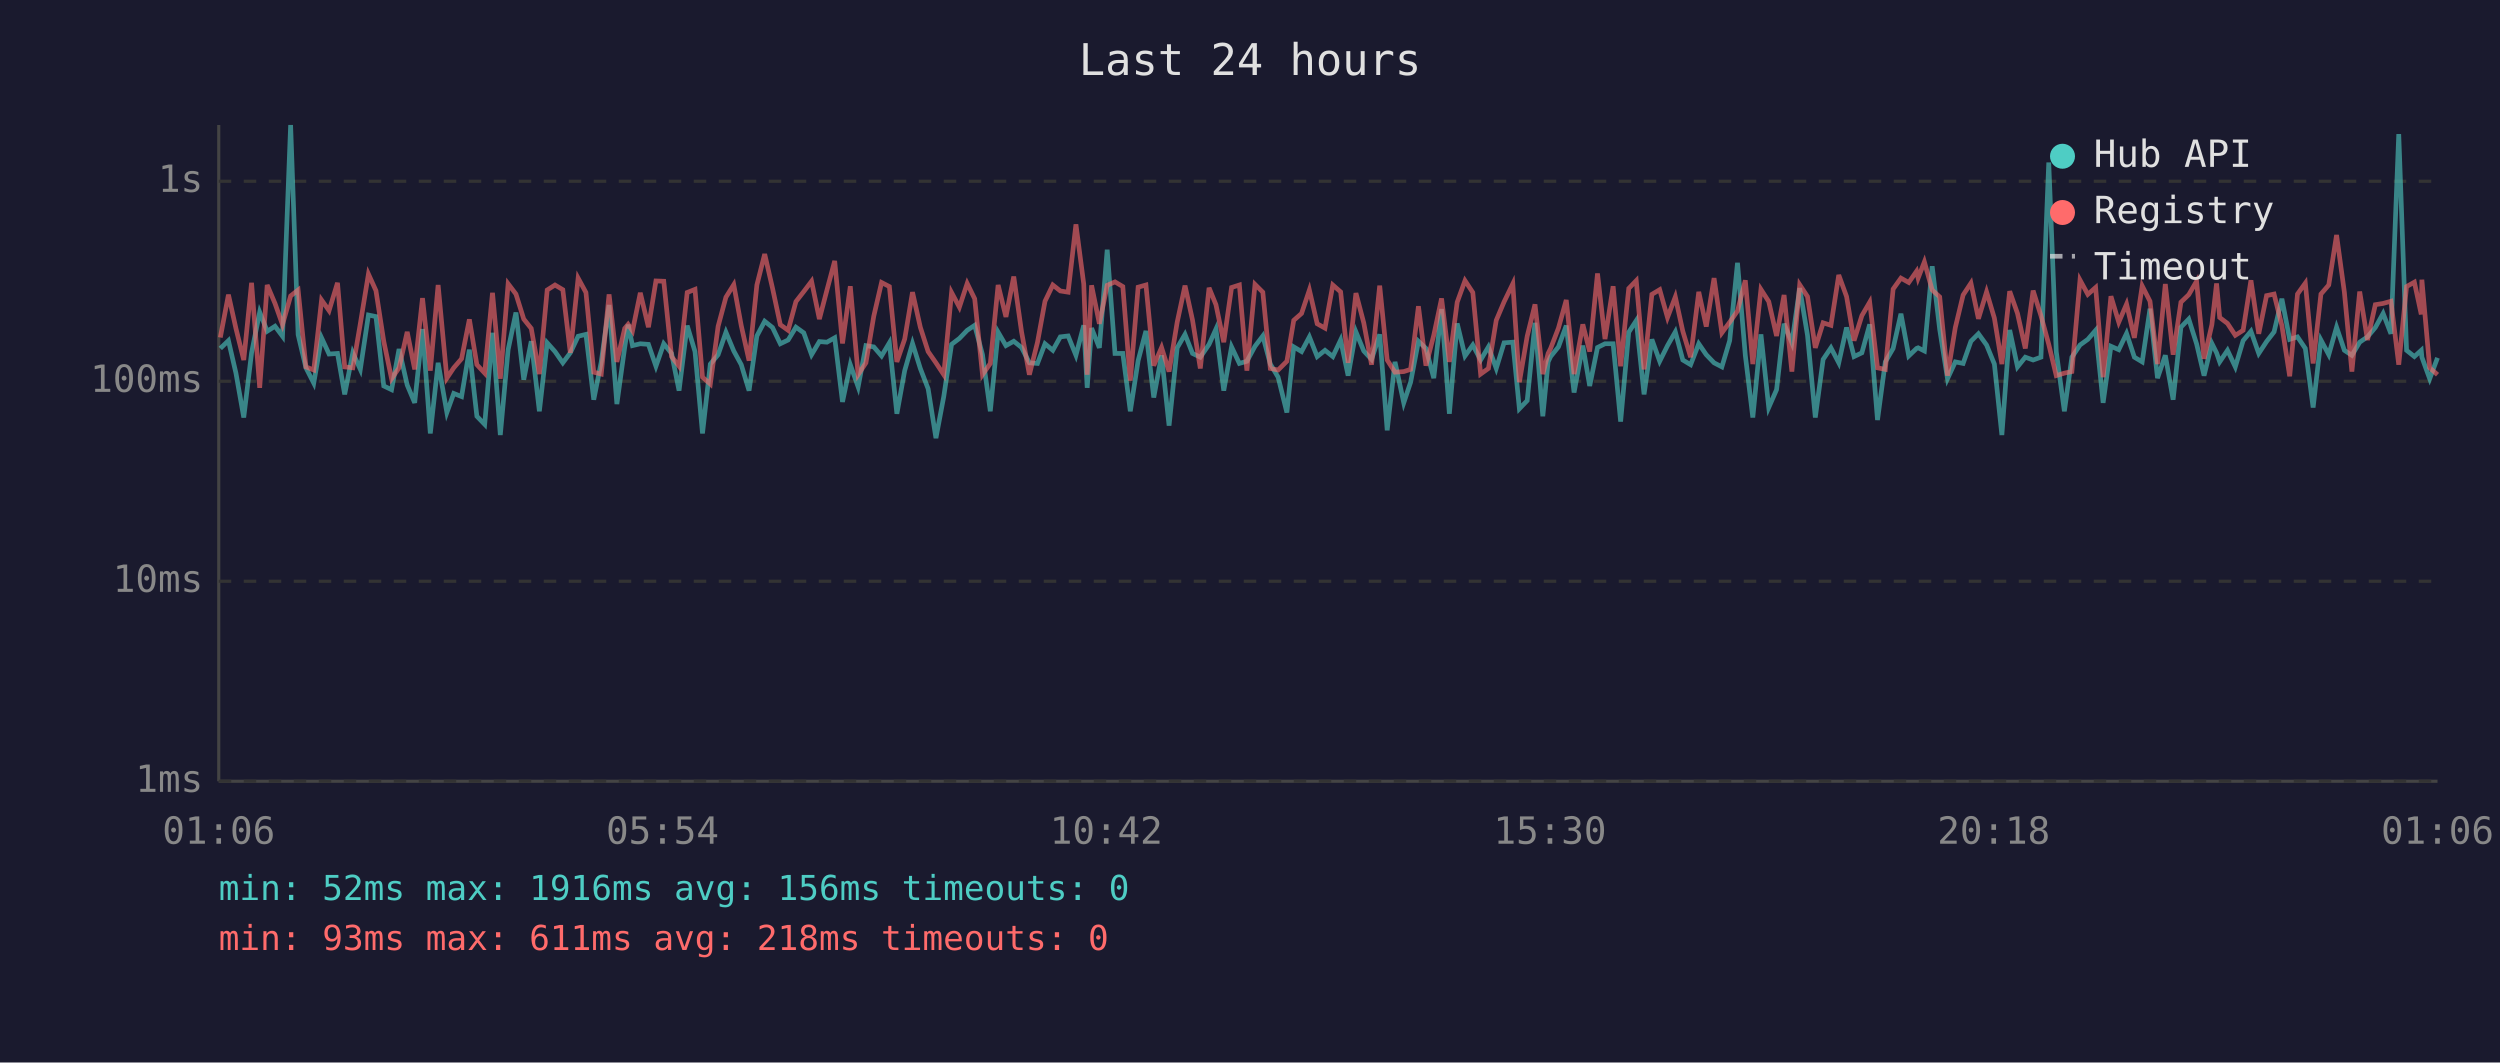
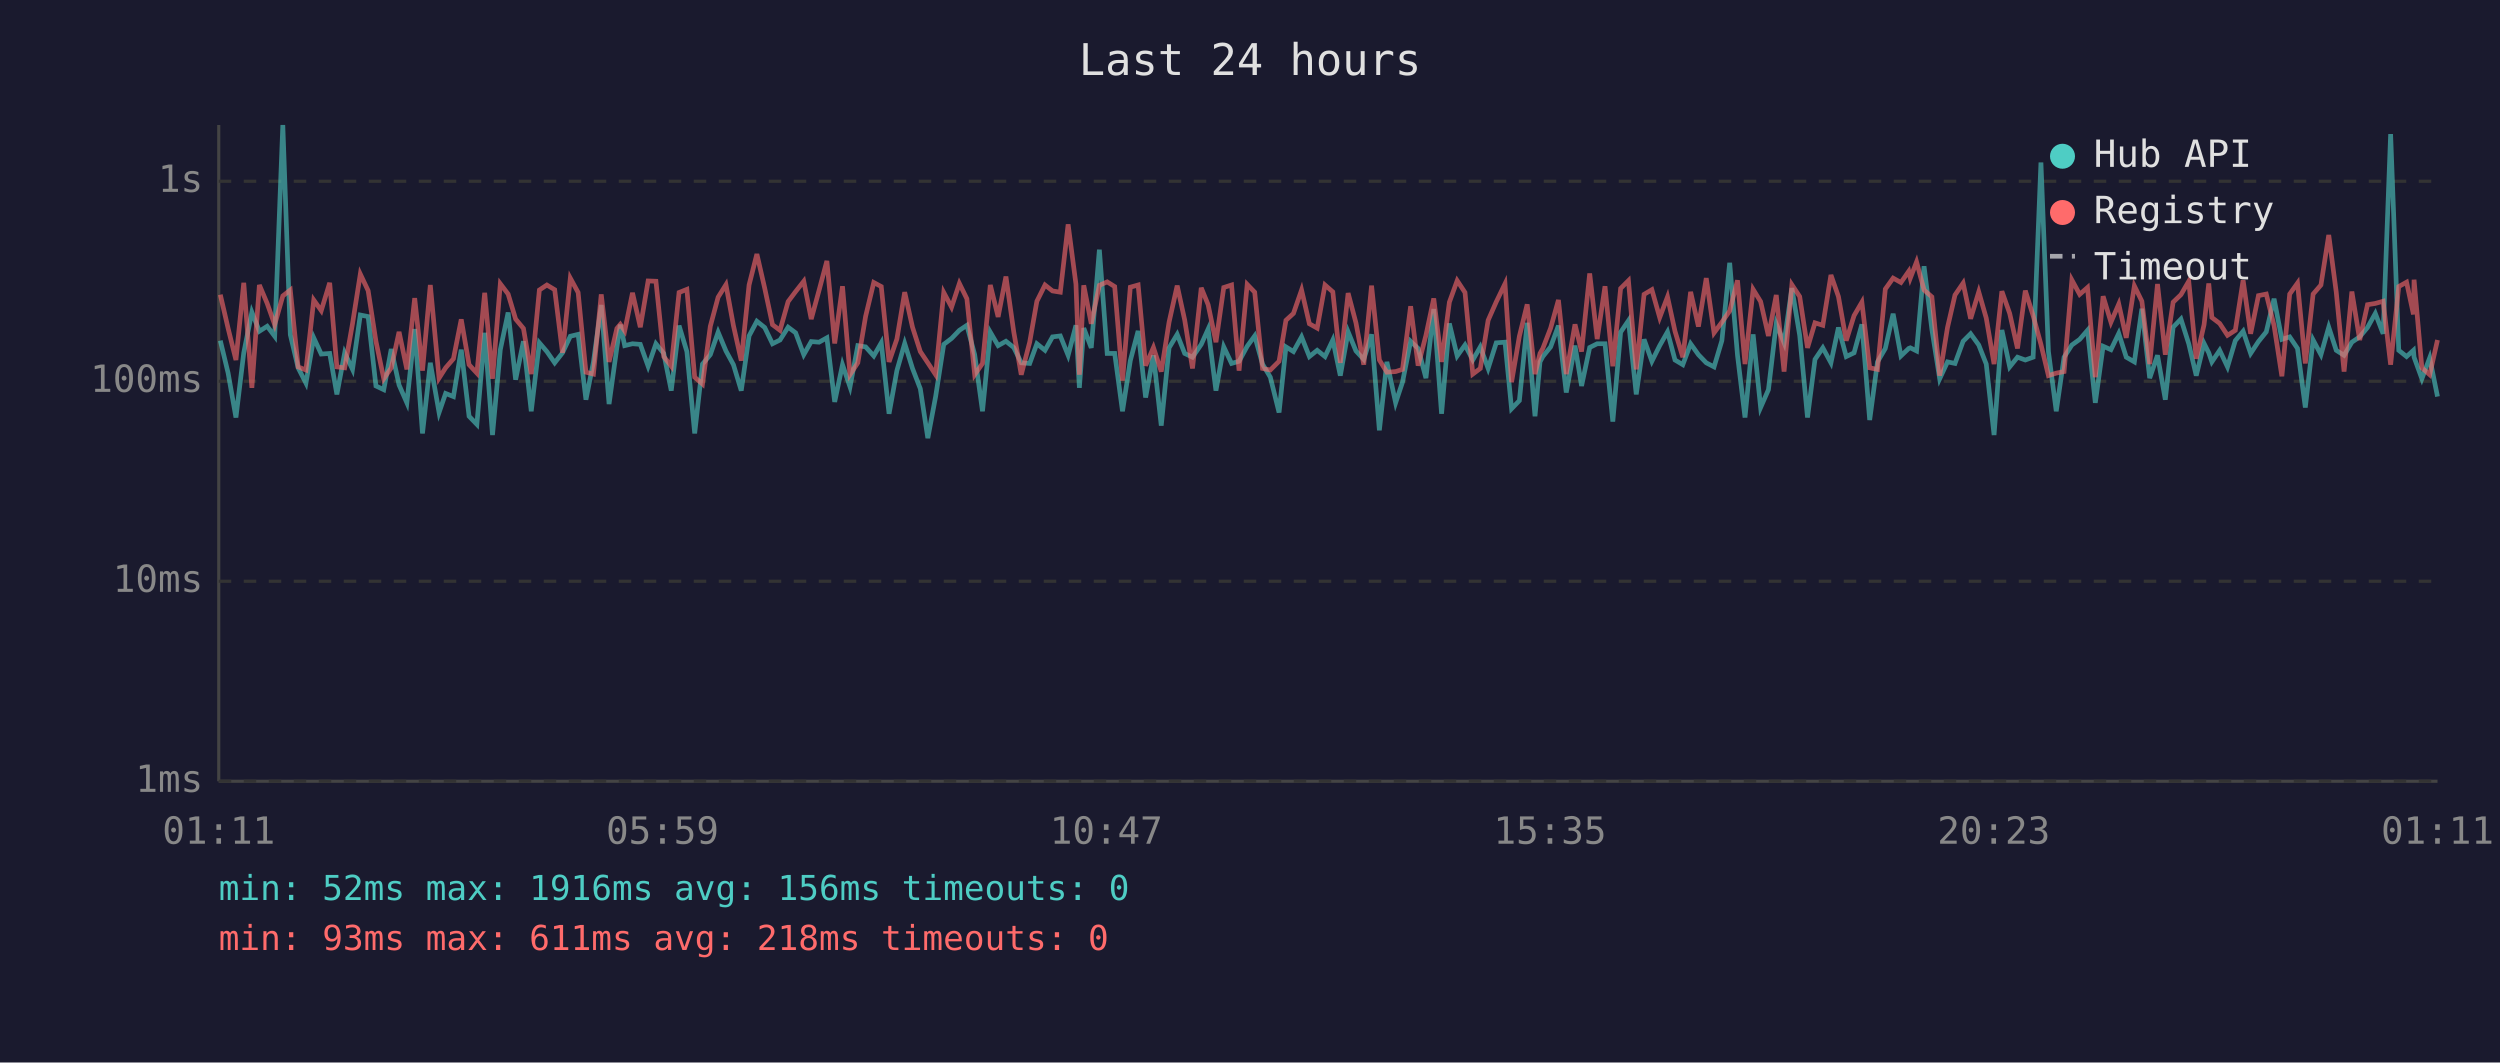
<svg xmlns="http://www.w3.org/2000/svg" viewBox="0 0 800 340" font-family="monospace" font-size="12">
  <rect width="800" height="340" fill="#1a1a2e" />
  <text x="400" y="24" fill="#e0e0e0" font-size="14" text-anchor="middle">Last 24 hours</text>
  <line x1="70" y1="40" x2="70" y2="250" stroke="#444" stroke-width="1" />
  <line x1="70" y1="250" x2="780" y2="250" stroke="#444" stroke-width="1" />
  <line x1="70" y1="250" x2="780" y2="250" stroke="#333" stroke-width="1" stroke-dasharray="4" />
  <text x="65" y="250" fill="#888" text-anchor="end" dominant-baseline="middle">1ms</text>
  <line x1="70" y1="186" x2="780" y2="186" stroke="#333" stroke-width="1" stroke-dasharray="4" />
  <text x="65" y="186" fill="#888" text-anchor="end" dominant-baseline="middle">10ms</text>
  <line x1="70" y1="122" x2="780" y2="122" stroke="#333" stroke-width="1" stroke-dasharray="4" />
  <text x="65" y="122" fill="#888" text-anchor="end" dominant-baseline="middle">100ms</text>
  <line x1="70" y1="58" x2="780" y2="58" stroke="#333" stroke-width="1" stroke-dasharray="4" />
  <text x="65" y="58" fill="#888" text-anchor="end" dominant-baseline="middle">1s</text>
-   <text x="70" y="270" fill="#888" text-anchor="middle">01:06</text>
-   <text x="212" y="270" fill="#888" text-anchor="middle">05:54</text>
-   <text x="354" y="270" fill="#888" text-anchor="middle">10:42</text>
-   <text x="496" y="270" fill="#888" text-anchor="middle">15:30</text>
-   <text x="638" y="270" fill="#888" text-anchor="middle">20:18</text>
-   <text x="780" y="270" fill="#888" text-anchor="middle">01:06</text>
-   <polyline points="70.5,111.5 73.1,109.0 75.5,119.4 78.0,133.6 80.5,112.9 83.1,99.9 85.5,106.0 88.0,104.4 90.4,107.6 93.0,40.0 95.4,107.1 97.9,117.7 100.4,122.6 102.9,108.1 105.3,113.3 108.0,113.1 110.3,126.2 112.9,112.9 115.3,118.2 117.9,100.8 120.3,101.3 122.8,123.5 125.3,124.7 127.7,111.7 130.3,123.2 132.7,128.9 135.2,105.3 137.7,138.7 140.2,116.1 143.0,132.0 145.2,125.9 147.7,126.9 150.2,111.9 152.6,133.2 155.1,135.8 157.6,106.5 160.1,139.2 162.6,111.9 165.1,100.0 167.6,121.5 170.0,109.2 172.6,131.6 175.1,109.7 177.6,112.5 180.1,116.1 182.5,112.9 185.0,107.6 187.5,107.0 190.0,127.9 192.4,115.8 194.9,97.6 197.4,129.3 199.9,111.2 201.0,103.9 202.4,110.6 204.9,110.0 207.5,110.2 209.9,117.2 212.4,110.0 214.9,113.1 217.3,125.0 219.9,104.2 222.4,112.5 224.8,138.7 227.3,116.5 229.8,113.5 232.3,106.3 234.8,112.3 237.2,116.7 239.7,125.0 242.2,107.5 244.7,102.8 247.2,104.8 249.7,110.0 252.2,108.8 254.7,104.7 257.2,106.5 259.7,113.5 262.2,109.3 264.6,109.5 267.1,108.1 269.6,128.6 272.1,116.7 274.6,123.8 277.1,110.6 279.6,111.0 282.1,113.9 284.6,109.7 287.0,132.4 289.5,118.6 292.0,109.9 294.5,117.9 297.0,124.4 299.5,140.2 302.0,126.9 304.5,110.2 307.0,108.3 309.5,105.7 311.9,104.1 314.4,113.5 316.9,131.6 319.4,106.3 321.9,110.6 324.4,109.2 326.9,111.2 329.4,116.1 332.0,116.3 334.4,110.0 336.9,112.1 339.3,107.8 341.8,107.5 344.3,113.7 346.8,104.1 347.9,124.1 349.3,105.0 351.8,111.3 354.3,79.9 356.8,113.1 359.3,113.1 361.7,131.6 364.2,115.4 366.7,105.9 369.2,127.2 371.7,113.7 374.1,136.2 376.7,111.3 379.2,107.0 381.6,113.1 384.1,114.3 386.9,110.2 389.1,105.3 391.6,125.0 394.1,111.0 396.6,116.3 399.0,115.6 401.6,110.8 404.1,107.5 406.5,116.5 409.0,120.7 411.8,132.0 414.0,111.0 416.5,112.5 419.0,107.8 421.5,114.1 424.0,112.1 426.5,114.1 429.0,108.8 431.4,120.2 433.9,106.2 436.4,112.3 438.9,115.0 441.5,107.0 443.9,137.7 446.4,115.8 449.2,128.9 451.4,122.3 453.9,109.2 456.3,111.5 458.8,121.0 461.3,98.9 463.8,132.4 466.3,103.5 468.8,113.9 471.3,110.4 473.8,115.2 476.3,111.0 478.8,117.9 481.3,109.7 484.1,109.5 486.2,130.8 488.7,128.2 491.2,103.3 493.7,133.2 495.4,115.8 496.2,114.1 498.7,111.0 501.2,104.2 503.7,125.6 506.5,110.6 508.7,123.5 511.2,111.2 513.6,110.0 516.2,110.0 518.6,134.9 521.2,106.3 523.6,102.6 526.1,126.2 528.6,108.6 531.1,115.6 533.6,110.6 536.1,106.2 538.5,115.2 541.0,116.7 543.6,110.0 546.0,113.5 548.5,116.1 551.0,117.4 553.5,109.0 556.0,84.1 558.5,113.7 560.9,133.6 563.5,107.0 566.0,130.4 568.5,124.7 570.9,103.6 573.4,109.7 575.9,92.2 578.4,107.3 580.9,133.6 583.4,115.0 585.9,111.3 588.4,116.1 590.9,104.8 593.3,114.1 595.8,112.9 598.3,103.8 600.8,134.4 603.3,115.8 605.8,111.5 608.3,100.4 610.8,113.9 613.3,111.5 613.8,111.3 615.8,112.3 618.3,85.2 620.7,105.4 623.2,121.2 625.7,115.8 628.2,116.3 630.7,109.2 633.1,106.8 635.7,110.4 638.2,116.5 640.6,139.2 643.1,105.6 645.6,117.4 648.1,114.3 650.6,115.2 653.1,114.3 655.6,52.0 658.0,112.5 660.6,131.6 663.0,114.3 665.6,110.4 668.1,108.6 670.6,105.7 673.0,128.9 675.5,110.8 678.0,111.9 680.5,106.7 683.0,114.3 685.5,115.8 688.0,98.8 690.4,121.0 692.9,113.7 695.4,127.9 697.9,104.7 700.4,102.1 702.9,110.0 705.3,120.2 707.8,109.9 709.3,112.9 710.3,115.8 712.8,112.1 715.3,117.4 717.8,109.0 720.3,106.0 722.8,113.1 725.3,109.3 727.7,106.2 730.2,95.6 732.7,108.6 735.2,107.8 737.7,111.5 740.2,130.4 742.7,108.8 745.2,113.5 747.7,104.7 750.2,112.1 752.6,113.7 755.1,109.5 757.6,107.8 760.1,104.8 762.6,100.3 765.1,106.8 767.6,42.9 770.1,112.1 772.6,114.1 774.8,112.1 775.0,114.3 777.5,121.2 780.0,114.5" fill="none" stroke="#4ecdc4" stroke-width="1.5" opacity="0.6" />
-   <polyline points="70.5,108.0 73.1,94.3 75.5,105.1 78.0,115.2 80.5,90.5 83.1,124.1 85.5,91.2 88.0,97.1 90.4,103.9 93.0,94.7 95.4,92.8 97.9,117.4 100.4,118.4 102.9,96.0 105.3,99.4 108.0,90.5 110.3,117.4 112.9,117.7 115.3,103.6 117.9,87.7 120.3,93.0 122.8,109.2 125.3,121.2 127.7,117.7 130.3,106.2 132.7,118.2 135.2,95.4 137.7,118.6 140.2,91.2 143.0,121.0 145.2,117.7 147.7,114.8 150.2,102.2 152.6,116.7 155.1,119.4 157.6,93.7 160.1,121.2 162.6,90.8 165.1,94.1 167.6,102.1 170.0,105.1 172.6,119.7 175.1,92.8 177.6,91.2 180.1,92.7 182.5,112.9 185.0,89.0 187.5,93.6 190.0,119.1 192.4,119.7 194.9,94.2 197.4,115.8 199.9,105.1 201.0,103.8 202.4,105.9 204.9,93.7 207.5,104.7 209.9,89.9 212.4,90.0 214.9,114.1 217.3,117.2 219.9,93.6 222.4,92.6 224.8,120.7 227.3,122.9 229.8,104.4 232.3,95.1 234.8,91.1 237.2,104.2 239.7,115.4 242.2,91.2 244.7,81.3 247.2,92.2 249.7,103.9 252.2,105.7 254.7,96.5 257.2,93.3 259.7,90.0 262.2,102.1 264.6,92.9 267.1,83.5 269.6,109.9 272.1,91.6 274.6,119.9 277.1,116.1 279.6,101.2 282.1,90.4 284.6,91.7 287.0,115.8 289.5,108.5 292.0,93.5 294.5,104.7 297.0,112.5 299.5,116.1 302.0,119.9 304.5,93.6 307.0,98.3 309.5,90.7 311.9,95.6 314.4,119.9 316.9,116.3 319.4,91.2 321.9,101.4 324.4,88.5 326.9,106.2 329.4,119.9 332.0,109.5 334.4,96.4 336.9,91.2 339.3,93.1 341.8,93.5 344.3,71.8 346.8,90.9 347.9,119.9 349.3,91.3 351.8,103.6 354.3,91.3 356.8,90.2 359.3,91.7 361.7,121.8 364.2,91.9 366.7,91.2 369.2,117.0 371.7,111.2 374.1,118.9 376.7,103.1 379.2,91.4 381.6,102.4 384.1,117.9 386.9,92.1 389.1,97.5 391.6,109.5 394.1,92.0 396.6,91.2 399.0,118.6 401.6,91.0 404.1,93.5 406.5,117.9 409.0,118.4 411.8,115.6 414.0,102.5 416.5,100.3 419.0,92.8 421.5,103.6 424.0,105.0 426.5,91.2 429.0,93.4 431.4,116.1 433.9,93.8 436.4,103.3 438.9,116.7 441.5,91.4 443.9,115.2 446.4,119.1 449.2,118.9 451.4,118.2 453.9,98.0 456.3,117.0 458.8,107.3 461.3,95.5 463.8,115.8 466.3,96.7 468.8,89.8 471.3,93.6 473.8,119.7 476.3,117.9 478.8,102.5 481.3,96.6 484.1,90.8 486.2,122.3 488.7,107.6 491.2,97.4 493.7,119.7 495.4,113.1 496.2,111.5 498.7,105.0 501.2,96.0 503.7,119.7 506.5,103.8 508.7,112.5 511.2,87.5 513.6,108.5 516.2,91.6 518.6,117.2 521.2,92.3 523.6,89.8 526.1,118.2 528.6,94.2 531.1,92.7 533.6,101.6 536.1,95.0 538.5,106.0 541.0,114.3 543.6,93.4 546.0,104.5 548.5,89.0 551.0,106.5 553.5,103.1 556.0,99.5 558.5,89.7 560.9,116.5 563.5,92.6 566.0,96.5 568.5,107.5 570.9,94.4 573.4,118.9 575.9,91.1 578.4,94.9 580.9,111.3 583.4,103.3 585.9,104.1 588.4,88.0 590.9,94.9 593.3,109.0 595.8,101.0 598.3,96.7 600.8,117.7 603.3,118.2 605.8,92.5 608.3,89.0 610.8,90.4 613.3,86.8 613.8,89.0 615.8,83.8 618.3,92.8 620.7,95.0 623.2,120.2 625.7,104.8 628.2,94.4 630.7,90.6 633.1,102.0 635.7,93.4 638.2,101.8 640.6,116.5 643.1,93.2 645.6,100.3 648.1,111.5 650.6,93.0 653.1,101.0 655.6,110.2 658.0,120.2 660.6,119.4 663.0,118.9 665.6,89.6 668.1,94.2 670.6,92.0 673.0,120.7 675.5,94.8 678.0,103.1 680.5,97.3 683.0,108.1 685.5,91.5 688.0,96.4 690.4,116.5 692.9,90.9 695.4,113.5 697.9,96.7 700.4,94.3 702.9,90.0 705.3,114.8 707.8,103.9 709.3,90.7 710.3,101.6 712.8,103.5 715.3,107.3 717.8,105.7 720.3,89.7 722.8,106.8 725.3,94.6 727.7,94.1 730.2,104.2 732.7,120.4 735.2,94.1 737.7,90.6 740.2,116.3 742.7,94.1 745.2,91.2 747.7,75.2 750.2,93.5 752.6,118.9 755.1,93.3 757.6,108.8 760.1,97.5 762.6,97.1 765.1,96.4 767.6,116.7 770.1,91.7 772.6,90.3 774.8,100.6 775.0,89.5 777.5,117.7 780.0,119.9" fill="none" stroke="#ff6b6b" stroke-width="1.5" opacity="0.6" />
+   <text x="70" y="270" fill="#888" text-anchor="middle">01:11</text>
+   <text x="212" y="270" fill="#888" text-anchor="middle">05:59</text>
+   <text x="354" y="270" fill="#888" text-anchor="middle">10:47</text>
+   <text x="496" y="270" fill="#888" text-anchor="middle">15:35</text>
+   <text x="638" y="270" fill="#888" text-anchor="middle">20:23</text>
+   <text x="780" y="270" fill="#888" text-anchor="middle">01:11</text>
+   <polyline points="70.5,109.0 73.0,119.4 75.5,133.6 78.0,112.9 80.6,99.9 83.0,106.0 85.5,104.4 87.9,107.6 90.5,40.0 92.9,107.1 95.4,117.7 97.9,122.6 100.4,108.1 102.8,113.3 105.5,113.1 107.8,126.2 110.3,112.9 112.8,118.2 115.3,100.8 117.8,101.3 120.3,123.5 122.8,124.7 125.2,111.7 127.7,123.2 130.2,128.9 132.7,105.3 135.2,138.7 137.7,116.1 140.5,132.0 142.6,125.9 145.1,126.9 147.6,111.9 150.1,133.2 152.6,135.8 155.1,106.5 157.6,139.2 160.1,111.9 162.6,100.0 165.0,121.5 167.5,109.2 170.0,131.6 172.6,109.7 175.0,112.5 177.5,116.1 180.0,112.9 182.5,107.6 185.0,107.0 187.5,127.9 189.9,115.8 192.4,97.6 194.9,129.3 197.4,111.2 198.5,103.9 199.9,110.6 202.4,110.0 204.9,110.2 207.4,117.2 209.9,110.0 212.4,113.1 214.8,125.0 217.3,104.2 219.8,112.5 222.3,138.7 224.8,116.5 227.3,113.5 229.8,106.3 232.3,112.3 234.7,116.7 237.2,125.0 239.7,107.5 242.2,102.8 244.7,104.8 247.2,110.0 249.6,108.8 252.2,104.7 254.6,106.5 257.2,113.5 259.6,109.3 262.1,109.5 264.6,108.1 267.1,128.6 269.6,116.7 272.0,123.8 274.5,110.6 277.0,111.0 279.6,113.9 282.0,109.7 284.5,132.4 287.0,118.6 289.5,109.9 292.0,117.9 294.5,124.4 296.9,140.2 299.4,126.9 302.0,110.2 304.5,108.3 307.0,105.7 309.4,104.1 311.9,113.5 314.4,131.6 316.9,106.3 319.4,110.6 321.9,109.2 324.4,111.2 326.8,116.1 329.5,116.3 331.8,110.0 334.4,112.1 336.8,107.8 339.3,107.5 341.8,113.7 344.3,104.1 345.4,124.1 346.8,105.0 349.2,111.3 351.8,79.9 354.3,113.1 356.7,113.1 359.2,131.6 361.7,115.4 364.2,105.9 366.6,127.2 369.1,113.7 371.6,136.2 374.1,111.3 376.7,107.0 379.1,113.1 381.6,114.3 384.4,110.2 386.6,105.3 389.1,125.0 391.6,111.0 394.1,116.3 396.5,115.6 399.1,110.8 401.5,107.5 404.0,116.5 406.5,120.7 409.3,132.0 411.5,111.0 413.9,112.5 416.5,107.8 419.0,114.1 421.5,112.1 424.0,114.1 426.5,108.8 428.9,120.2 431.4,106.2 433.9,112.3 436.4,115.0 438.9,107.0 441.4,137.7 443.8,115.8 446.6,128.9 448.8,122.3 451.4,109.2 453.8,111.5 456.3,121.0 458.8,98.9 461.3,132.4 463.8,103.5 466.3,113.9 468.8,110.4 471.3,115.2 473.7,111.0 476.2,117.9 478.8,109.7 481.6,109.5 483.7,130.8 486.2,128.2 488.7,103.3 491.2,133.2 492.8,115.8 493.7,114.1 496.2,111.0 498.7,104.2 501.2,125.6 504.0,110.6 506.1,123.5 508.7,111.2 511.1,110.0 513.6,110.0 516.1,134.9 518.6,106.3 521.1,102.6 523.6,126.2 526.1,108.6 528.6,115.6 531.1,110.6 533.6,106.2 536.0,115.2 538.5,116.7 541.0,110.0 543.5,113.5 546.0,116.1 548.5,117.4 551.0,109.0 553.5,84.1 556.0,113.7 558.4,133.6 561.0,107.0 563.4,130.4 565.9,124.7 568.4,103.6 570.9,109.7 573.4,92.2 575.9,107.3 578.4,133.6 580.8,115.0 583.3,111.3 585.9,116.1 588.3,104.8 590.8,114.1 593.3,112.9 595.8,103.8 598.3,134.4 600.8,115.8 603.3,111.5 605.8,100.4 608.3,113.9 610.8,111.5 611.3,111.3 613.3,112.3 615.7,85.2 618.2,105.4 620.7,121.2 623.2,115.8 625.6,116.3 628.2,109.2 630.6,106.8 633.2,110.4 635.6,116.5 638.1,139.2 640.6,105.6 643.1,117.4 645.6,114.3 648.1,115.2 650.6,114.3 653.1,52.0 655.5,112.5 658.0,131.6 660.5,114.3 663.0,110.4 665.5,108.6 668.0,105.7 670.5,128.9 673.0,110.8 675.5,111.9 678.0,106.7 680.4,114.3 683.0,115.8 685.4,98.8 687.9,121.0 690.4,113.7 692.9,127.9 695.4,104.7 697.9,102.1 700.4,110.0 702.8,120.2 705.3,109.9 706.8,112.9 707.8,115.8 710.3,112.1 712.8,117.4 715.3,109.0 717.8,106.0 720.2,113.1 722.7,109.3 725.2,106.2 727.7,95.6 730.2,108.6 732.7,107.8 735.2,111.5 737.7,130.4 740.2,108.8 742.7,113.5 745.2,104.7 747.6,112.1 750.1,113.7 752.6,109.5 755.1,107.8 757.6,104.8 760.1,100.3 762.6,106.8 765.0,42.9 767.6,112.1 770.1,114.1 772.3,112.1 772.5,114.3 775.0,121.2 777.5,114.5 780.0,126.9" fill="none" stroke="#4ecdc4" stroke-width="1.5" opacity="0.6" />
+   <polyline points="70.5,94.3 73.0,105.1 75.5,115.2 78.0,90.5 80.6,124.1 83.0,91.2 85.5,97.1 87.9,103.9 90.5,94.7 92.9,92.8 95.4,117.4 97.9,118.4 100.4,96.0 102.8,99.4 105.5,90.5 107.8,117.4 110.3,117.7 112.8,103.6 115.3,87.7 117.8,93.0 120.3,109.2 122.8,121.2 125.2,117.7 127.7,106.2 130.2,118.2 132.7,95.4 135.2,118.6 137.7,91.2 140.5,121.0 142.6,117.7 145.1,114.8 147.6,102.2 150.1,116.7 152.6,119.4 155.1,93.7 157.6,121.2 160.1,90.8 162.6,94.1 165.0,102.1 167.5,105.1 170.0,119.7 172.6,92.8 175.0,91.2 177.5,92.7 180.0,112.9 182.5,89.0 185.0,93.6 187.5,119.1 189.9,119.7 192.4,94.2 194.9,115.8 197.4,105.1 198.5,103.8 199.9,105.9 202.4,93.7 204.9,104.7 207.4,89.9 209.9,90.0 212.4,114.1 214.8,117.2 217.3,93.6 219.8,92.6 222.3,120.7 224.8,122.9 227.3,104.4 229.8,95.1 232.3,91.1 234.7,104.2 237.2,115.4 239.7,91.2 242.2,81.3 244.7,92.2 247.2,103.9 249.6,105.7 252.2,96.5 254.6,93.3 257.2,90.0 259.6,102.1 262.1,92.9 264.6,83.5 267.1,109.9 269.6,91.6 272.0,119.9 274.5,116.1 277.0,101.2 279.6,90.4 282.0,91.7 284.5,115.8 287.0,108.5 289.5,93.5 292.0,104.7 294.5,112.5 296.9,116.1 299.4,119.9 302.0,93.6 304.5,98.3 307.0,90.7 309.4,95.6 311.9,119.9 314.4,116.3 316.9,91.2 319.4,101.4 321.9,88.5 324.4,106.2 326.8,119.9 329.5,109.5 331.8,96.4 334.4,91.2 336.8,93.1 339.3,93.5 341.8,71.8 344.3,90.9 345.4,119.9 346.8,91.3 349.2,103.6 351.8,91.3 354.3,90.2 356.7,91.7 359.2,121.8 361.7,91.9 364.2,91.2 366.6,117.0 369.1,111.2 371.6,118.9 374.1,103.1 376.7,91.4 379.1,102.4 381.6,117.9 384.4,92.1 386.6,97.5 389.1,109.5 391.6,92.0 394.1,91.2 396.5,118.6 399.1,91.0 401.5,93.5 404.0,117.9 406.5,118.4 409.3,115.6 411.5,102.5 413.9,100.3 416.5,92.8 419.0,103.6 421.5,105.0 424.0,91.2 426.5,93.4 428.9,116.1 431.4,93.8 433.9,103.3 436.4,116.7 438.9,91.4 441.4,115.2 443.8,119.1 446.6,118.9 448.8,118.2 451.4,98.0 453.8,117.0 456.3,107.3 458.8,95.5 461.3,115.8 463.8,96.7 466.3,89.8 468.8,93.6 471.3,119.7 473.7,117.9 476.2,102.5 478.8,96.6 481.6,90.8 483.7,122.3 486.2,107.6 488.7,97.4 491.2,119.7 492.8,113.1 493.7,111.5 496.2,105.0 498.7,96.0 501.2,119.7 504.0,103.8 506.1,112.5 508.7,87.5 511.1,108.5 513.6,91.6 516.1,117.2 518.6,92.3 521.1,89.8 523.6,118.2 526.1,94.2 528.6,92.7 531.1,101.6 533.6,95.0 536.0,106.0 538.5,114.3 541.0,93.4 543.5,104.5 546.0,89.0 548.5,106.5 551.0,103.1 553.5,99.5 556.0,89.7 558.4,116.5 561.0,92.6 563.4,96.5 565.9,107.5 568.4,94.4 570.9,118.9 573.4,91.1 575.9,94.9 578.4,111.3 580.8,103.3 583.3,104.1 585.9,88.0 588.3,94.9 590.8,109.0 593.3,101.0 595.8,96.7 598.3,117.7 600.8,118.2 603.3,92.5 605.8,89.0 608.3,90.4 610.8,86.8 611.3,89.0 613.3,83.8 615.7,92.8 618.2,95.0 620.7,120.2 623.2,104.8 625.6,94.4 628.2,90.6 630.6,102.0 633.2,93.4 635.6,101.8 638.1,116.5 640.6,93.2 643.1,100.3 645.6,111.5 648.1,93.0 650.6,101.0 653.1,110.2 655.5,120.2 658.0,119.4 660.5,118.9 663.0,89.6 665.5,94.2 668.0,92.0 670.5,120.7 673.0,94.8 675.5,103.1 678.0,97.3 680.4,108.1 683.0,91.5 685.4,96.4 687.9,116.5 690.4,90.9 692.9,113.5 695.4,96.7 697.9,94.3 700.4,90.0 702.8,114.8 705.3,103.9 706.8,90.7 707.8,101.6 710.3,103.5 712.8,107.3 715.3,105.7 717.8,89.7 720.2,106.8 722.7,94.6 725.2,94.1 727.7,104.2 730.2,120.4 732.7,94.1 735.2,90.6 737.7,116.3 740.2,94.1 742.7,91.2 745.2,75.2 747.6,93.5 750.1,118.9 752.6,93.3 755.1,108.8 757.6,97.5 760.1,97.1 762.6,96.4 765.0,116.7 767.6,91.7 770.1,90.3 772.3,100.6 772.5,89.5 775.0,117.7 777.5,119.9 780.0,108.8" fill="none" stroke="#ff6b6b" stroke-width="1.5" opacity="0.6" />
  <circle cx="660" cy="50" r="4" fill="#4ecdc4" />
  <text x="670" y="50" fill="#e0e0e0" dominant-baseline="middle">Hub API</text>
  <circle cx="660" cy="68" r="4" fill="#ff6b6b" />
  <text x="670" y="68" fill="#e0e0e0" dominant-baseline="middle">Registry</text>
  <line x1="656" y1="82" x2="664" y2="82" stroke="#e0e0e0" stroke-width="1.5" stroke-dasharray="4,3" opacity="0.7" />
  <text x="670" y="86" fill="#e0e0e0" dominant-baseline="middle">Timeout</text>
  <text x="70" y="288" fill="#4ecdc4" font-size="11">min: 52ms  max: 1916ms  avg: 156ms  timeouts: 0</text>
  <text x="70" y="304" fill="#ff6b6b" font-size="11">min: 93ms  max: 611ms  avg: 218ms  timeouts: 0</text>
</svg>
